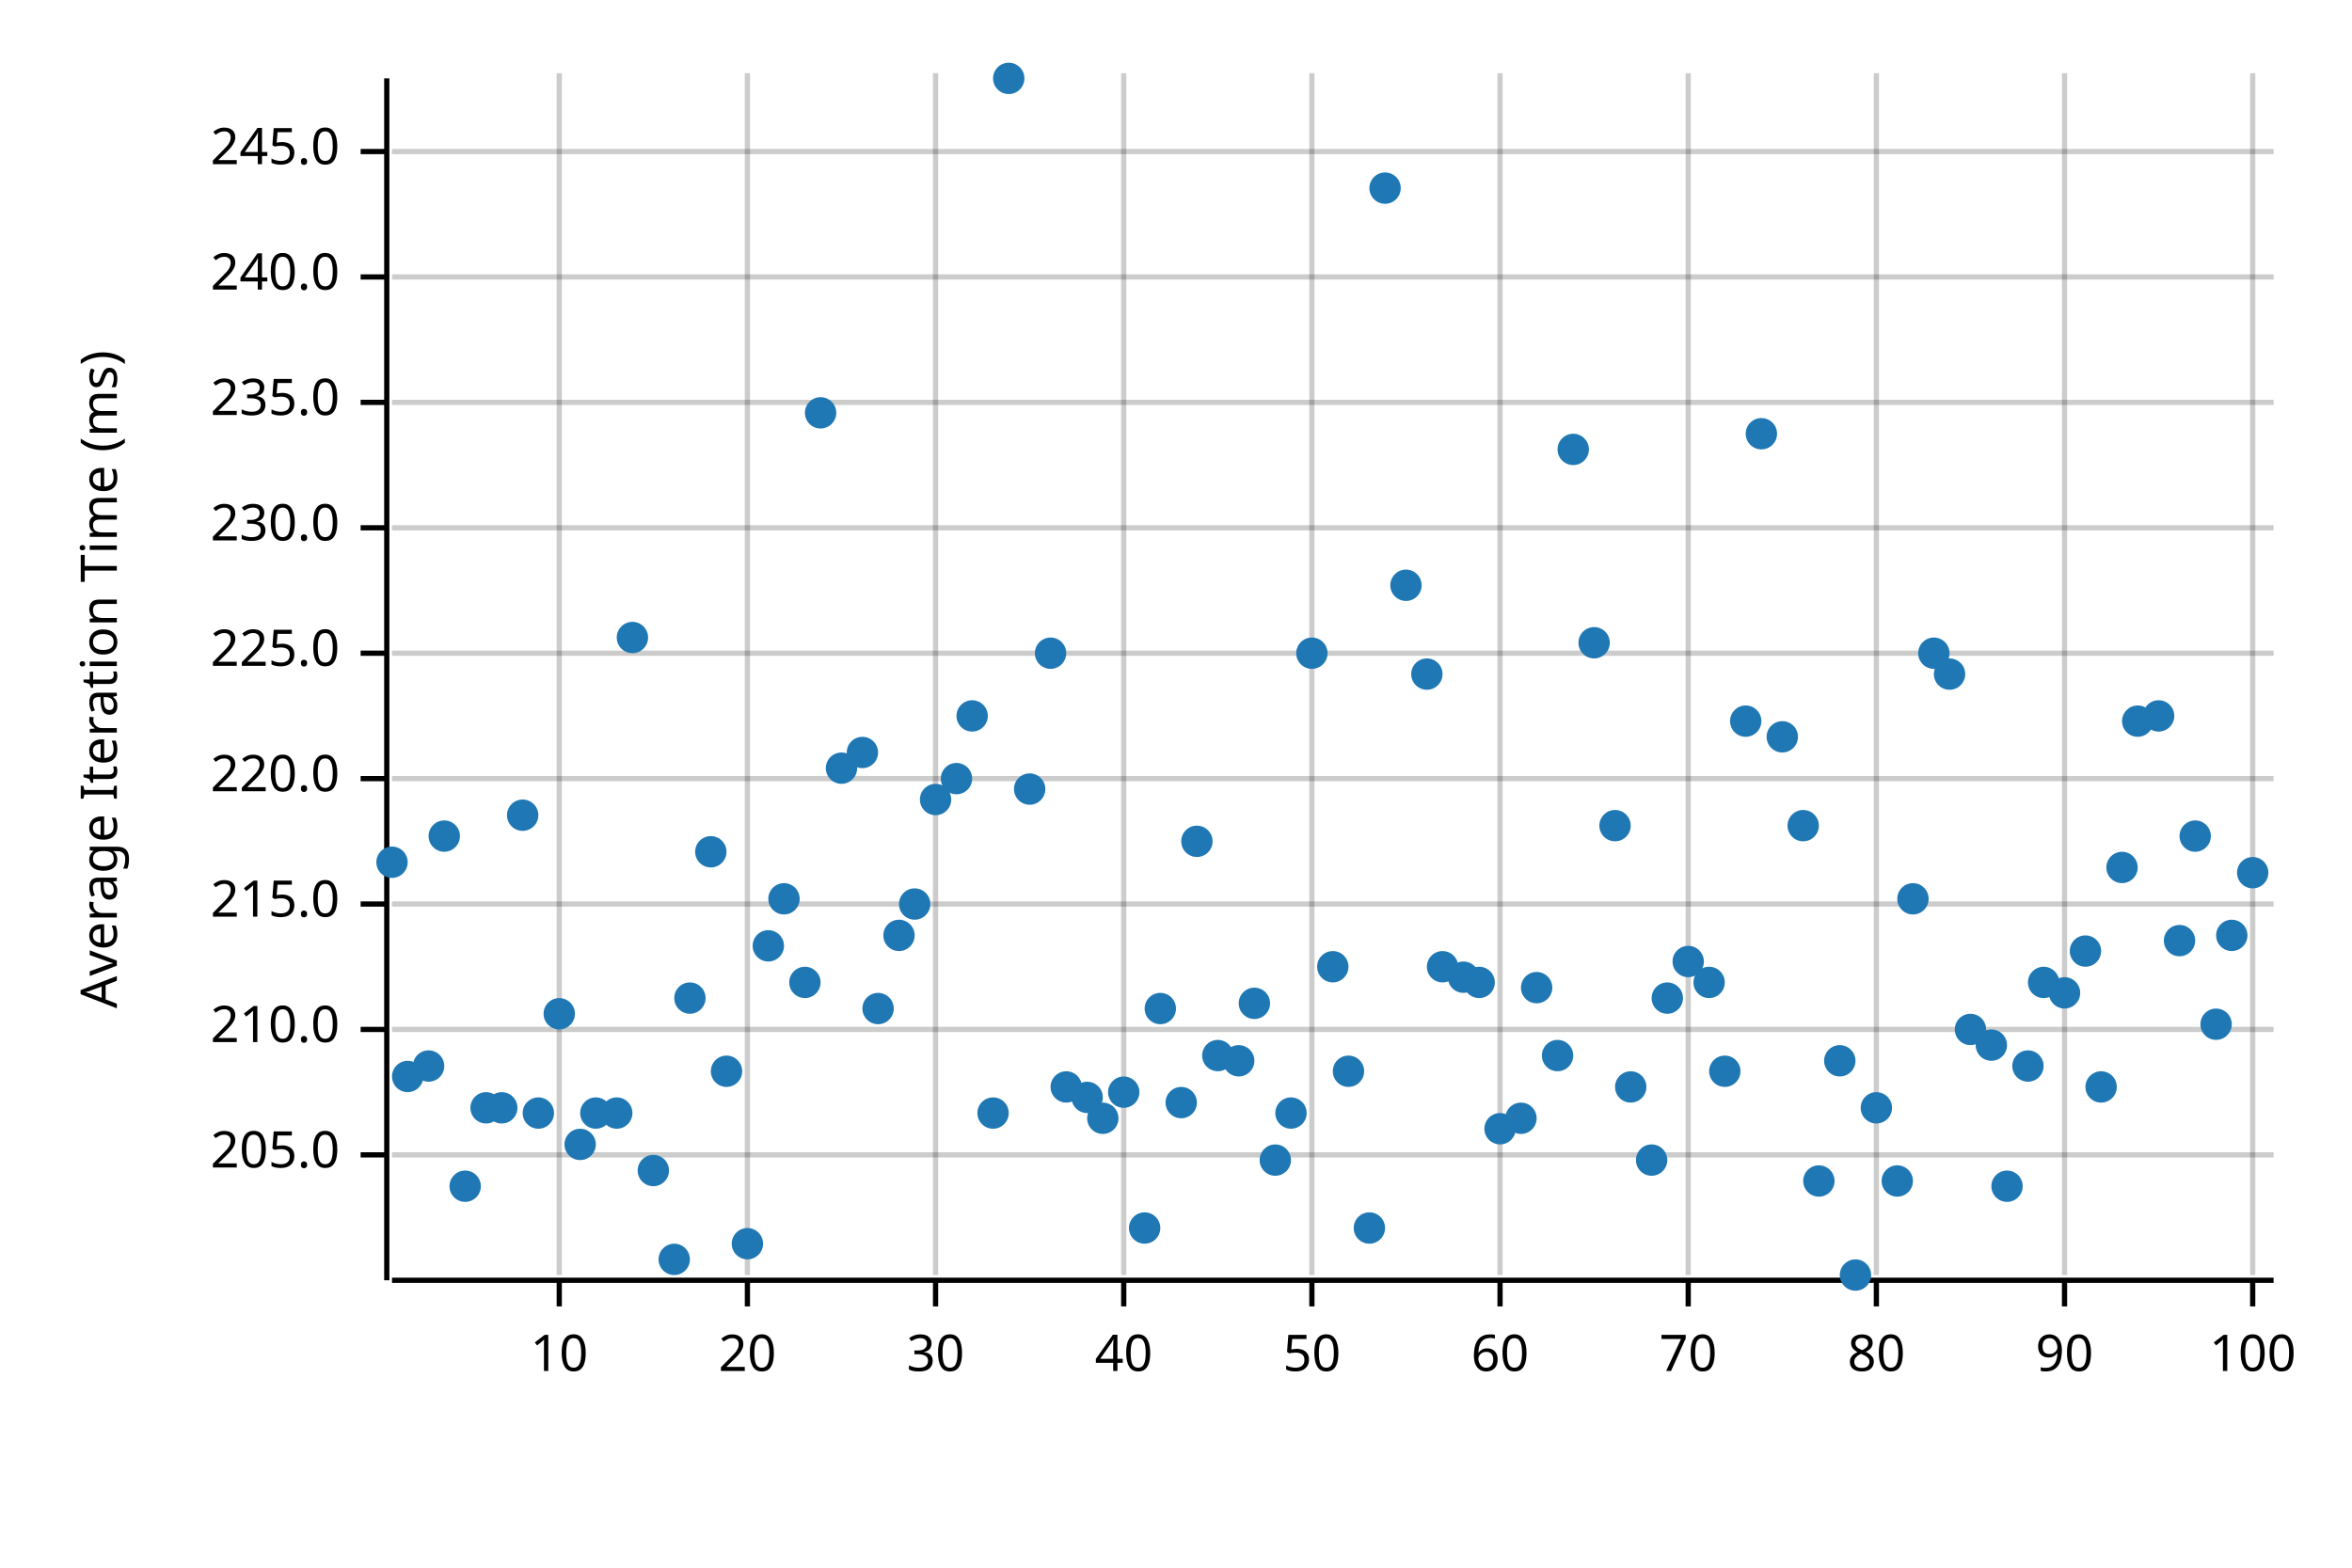
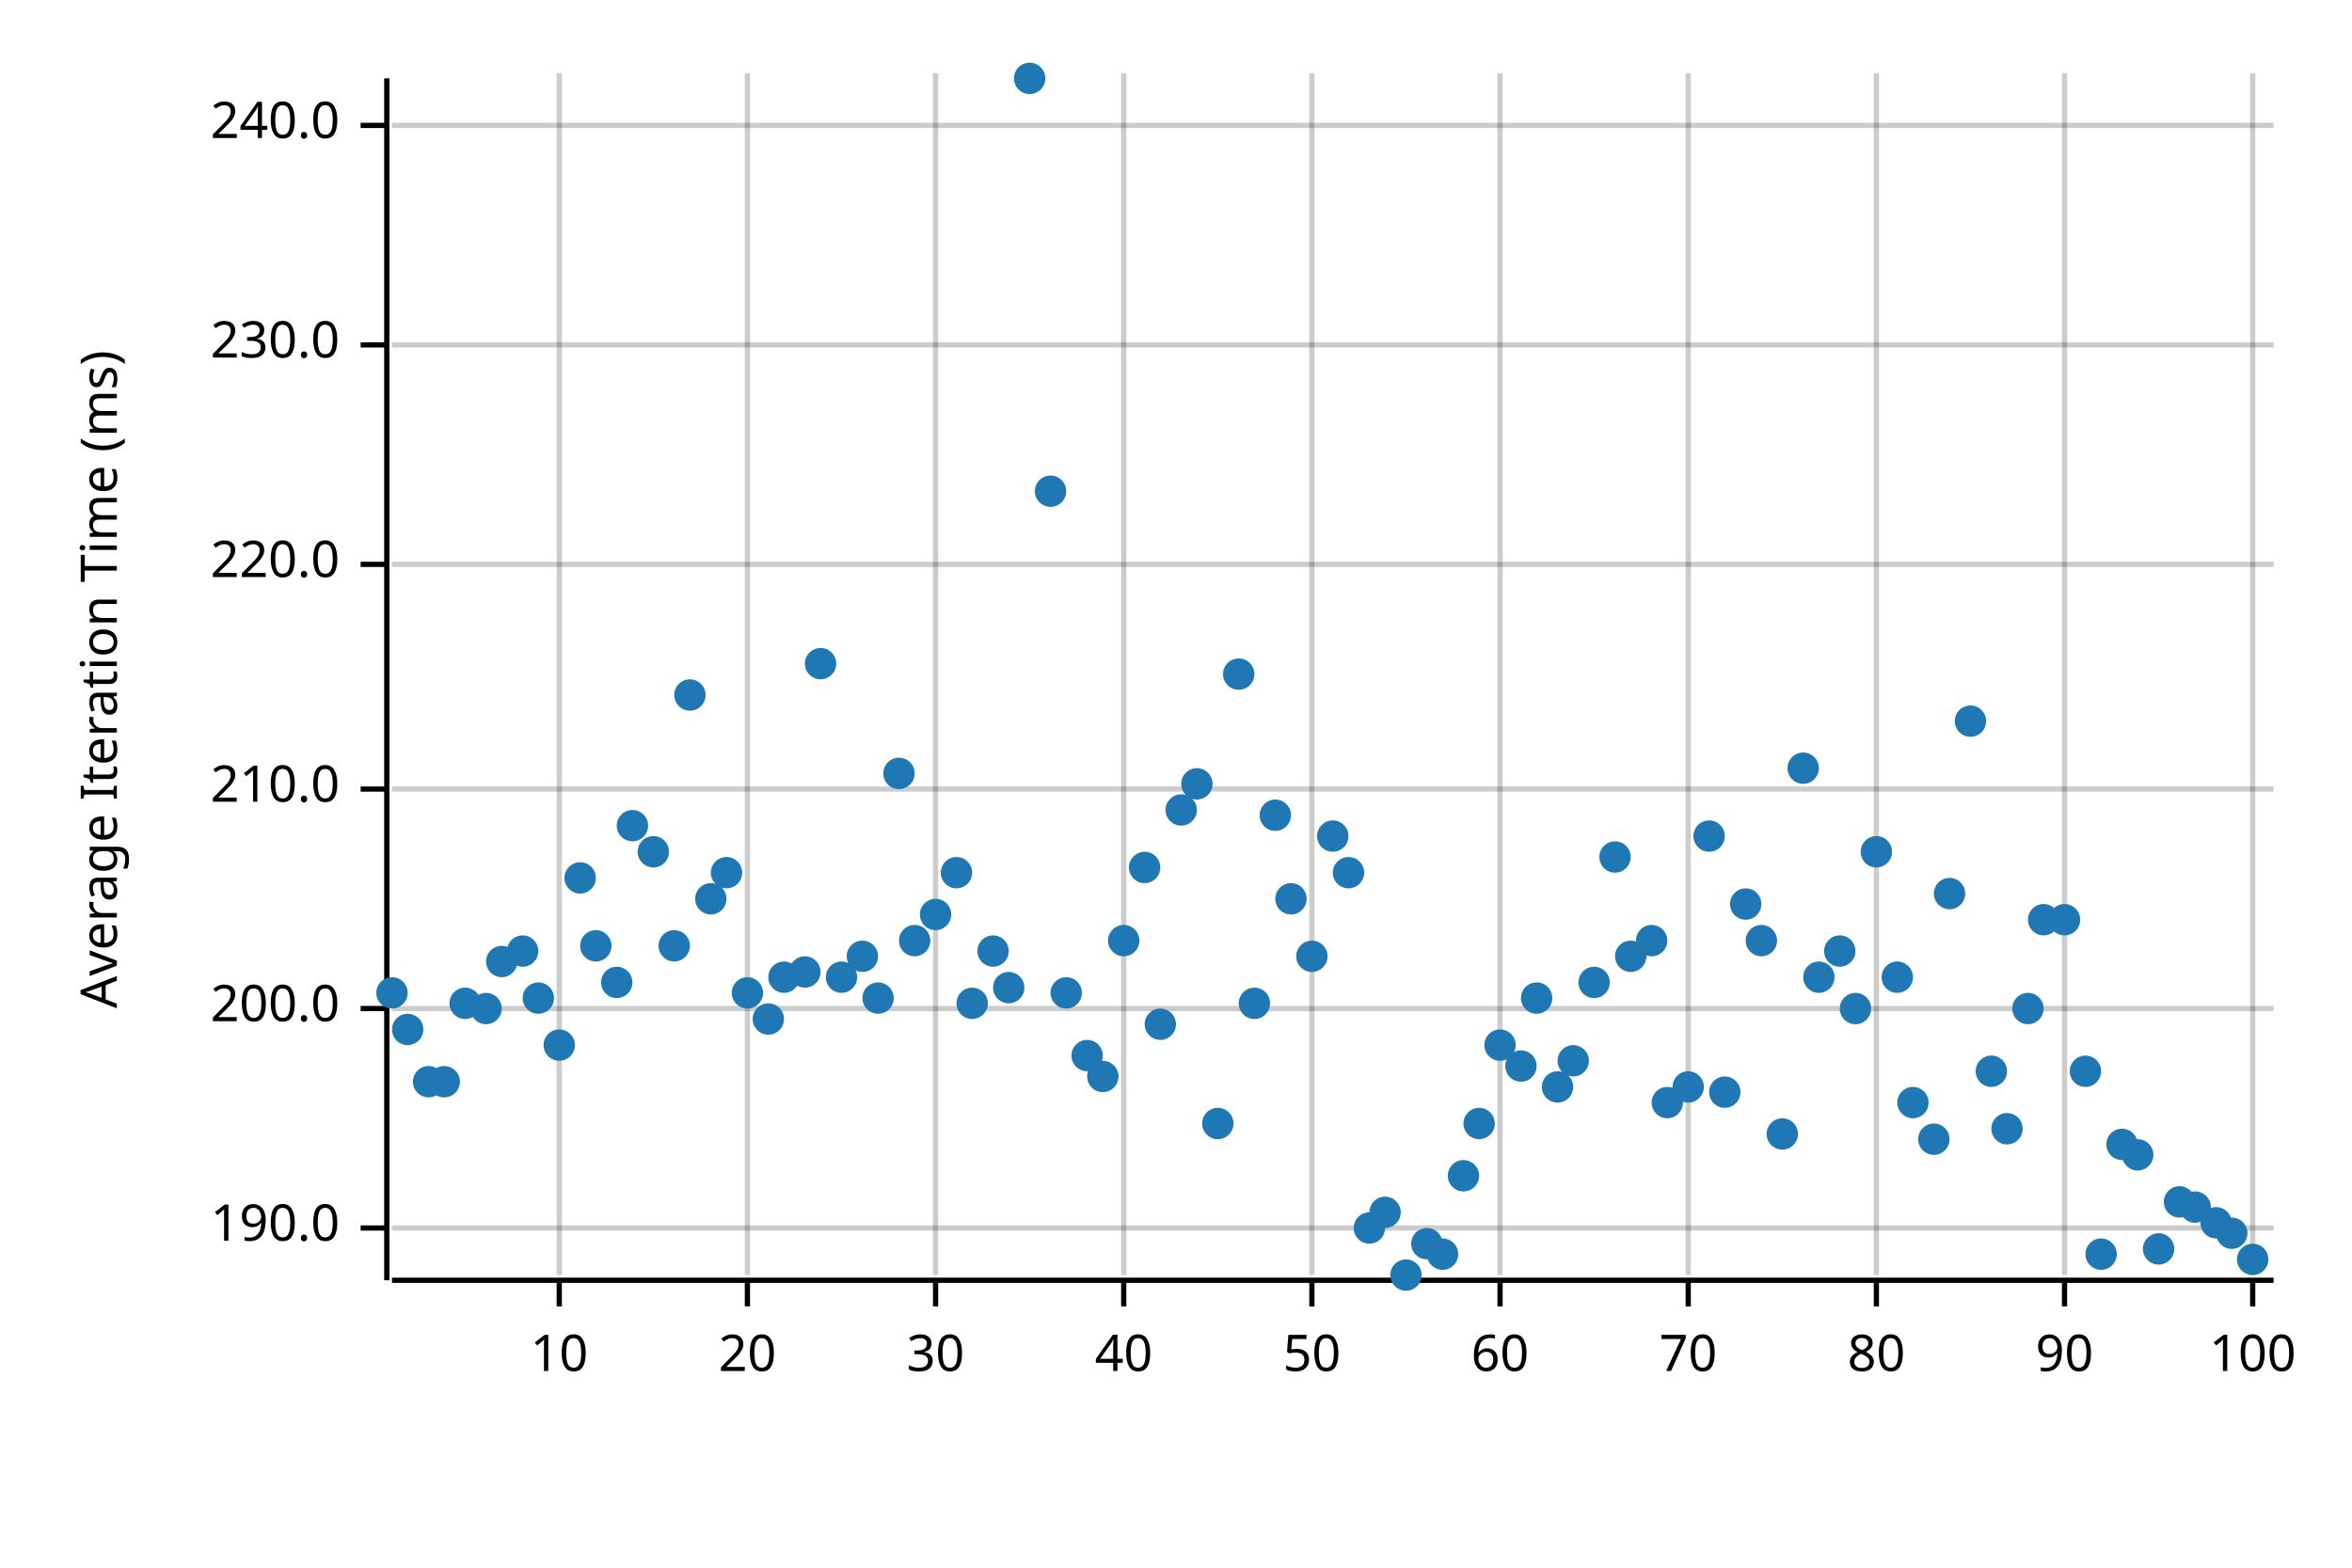
<svg xmlns="http://www.w3.org/2000/svg" width="450" height="300" viewBox="0 0 450 300">
  <text x="15" y="130" dy="0.76em" text-anchor="middle" font-family="sans-serif" font-size="9.677" opacity="1" fill="#000000" transform="rotate(270, 15, 130)">
Average Iteration Time (ms)
</text>
  <line opacity="0.2" stroke="#000000" stroke-width="1" x1="107" y1="244" x2="107" y2="14" />
  <line opacity="0.2" stroke="#000000" stroke-width="1" x1="143" y1="244" x2="143" y2="14" />
  <line opacity="0.2" stroke="#000000" stroke-width="1" x1="179" y1="244" x2="179" y2="14" />
  <line opacity="0.2" stroke="#000000" stroke-width="1" x1="215" y1="244" x2="215" y2="14" />
  <line opacity="0.2" stroke="#000000" stroke-width="1" x1="251" y1="244" x2="251" y2="14" />
  <line opacity="0.2" stroke="#000000" stroke-width="1" x1="287" y1="244" x2="287" y2="14" />
  <line opacity="0.2" stroke="#000000" stroke-width="1" x1="323" y1="244" x2="323" y2="14" />
  <line opacity="0.2" stroke="#000000" stroke-width="1" x1="359" y1="244" x2="359" y2="14" />
  <line opacity="0.2" stroke="#000000" stroke-width="1" x1="395" y1="244" x2="395" y2="14" />
  <line opacity="0.2" stroke="#000000" stroke-width="1" x1="431" y1="244" x2="431" y2="14" />
-   <line opacity="0.2" stroke="#000000" stroke-width="1" x1="75" y1="221" x2="435" y2="221" />
-   <line opacity="0.2" stroke="#000000" stroke-width="1" x1="75" y1="197" x2="435" y2="197" />
-   <line opacity="0.2" stroke="#000000" stroke-width="1" x1="75" y1="173" x2="435" y2="173" />
-   <line opacity="0.2" stroke="#000000" stroke-width="1" x1="75" y1="149" x2="435" y2="149" />
-   <line opacity="0.2" stroke="#000000" stroke-width="1" x1="75" y1="125" x2="435" y2="125" />
-   <line opacity="0.2" stroke="#000000" stroke-width="1" x1="75" y1="101" x2="435" y2="101" />
-   <line opacity="0.2" stroke="#000000" stroke-width="1" x1="75" y1="77" x2="435" y2="77" />
-   <line opacity="0.2" stroke="#000000" stroke-width="1" x1="75" y1="53" x2="435" y2="53" />
-   <line opacity="0.2" stroke="#000000" stroke-width="1" x1="75" y1="29" x2="435" y2="29" />
+   <line opacity="0.2" stroke="#000000" stroke-width="1" x1="75" y1="235" x2="435" y2="235" />
+   <line opacity="0.2" stroke="#000000" stroke-width="1" x1="75" y1="193" x2="435" y2="193" />
+   <line opacity="0.2" stroke="#000000" stroke-width="1" x1="75" y1="151" x2="435" y2="151" />
+   <line opacity="0.2" stroke="#000000" stroke-width="1" x1="75" y1="108" x2="435" y2="108" />
+   <line opacity="0.2" stroke="#000000" stroke-width="1" x1="75" y1="66" x2="435" y2="66" />
+   <line opacity="0.2" stroke="#000000" stroke-width="1" x1="75" y1="24" x2="435" y2="24" />
  <polyline fill="none" opacity="1" stroke="#000000" stroke-width="1" points="74,15 74,245 " />
-   <text x="65" y="221" dy="0.5ex" text-anchor="end" font-family="sans-serif" font-size="9.677" opacity="1" fill="#000000">
- 205.0
+   <text x="65" y="235" dy="0.5ex" text-anchor="end" font-family="sans-serif" font-size="9.677" opacity="1" fill="#000000">
+ 190.0
</text>
-   <polyline fill="none" opacity="1" stroke="#000000" stroke-width="1" points="69,221 74,221 " />
-   <text x="65" y="197" dy="0.5ex" text-anchor="end" font-family="sans-serif" font-size="9.677" opacity="1" fill="#000000">
+   <polyline fill="none" opacity="1" stroke="#000000" stroke-width="1" points="69,235 74,235 " />
+   <text x="65" y="193" dy="0.5ex" text-anchor="end" font-family="sans-serif" font-size="9.677" opacity="1" fill="#000000">
+ 200.0
+ </text>
+   <polyline fill="none" opacity="1" stroke="#000000" stroke-width="1" points="69,193 74,193 " />
+   <text x="65" y="151" dy="0.5ex" text-anchor="end" font-family="sans-serif" font-size="9.677" opacity="1" fill="#000000">
210.0
</text>
-   <polyline fill="none" opacity="1" stroke="#000000" stroke-width="1" points="69,197 74,197 " />
-   <text x="65" y="173" dy="0.5ex" text-anchor="end" font-family="sans-serif" font-size="9.677" opacity="1" fill="#000000">
- 215.0
- </text>
-   <polyline fill="none" opacity="1" stroke="#000000" stroke-width="1" points="69,173 74,173 " />
-   <text x="65" y="149" dy="0.5ex" text-anchor="end" font-family="sans-serif" font-size="9.677" opacity="1" fill="#000000">
+   <polyline fill="none" opacity="1" stroke="#000000" stroke-width="1" points="69,151 74,151 " />
+   <text x="65" y="108" dy="0.5ex" text-anchor="end" font-family="sans-serif" font-size="9.677" opacity="1" fill="#000000">
220.0
</text>
-   <polyline fill="none" opacity="1" stroke="#000000" stroke-width="1" points="69,149 74,149 " />
-   <text x="65" y="125" dy="0.5ex" text-anchor="end" font-family="sans-serif" font-size="9.677" opacity="1" fill="#000000">
- 225.0
- </text>
-   <polyline fill="none" opacity="1" stroke="#000000" stroke-width="1" points="69,125 74,125 " />
-   <text x="65" y="101" dy="0.5ex" text-anchor="end" font-family="sans-serif" font-size="9.677" opacity="1" fill="#000000">
+   <polyline fill="none" opacity="1" stroke="#000000" stroke-width="1" points="69,108 74,108 " />
+   <text x="65" y="66" dy="0.5ex" text-anchor="end" font-family="sans-serif" font-size="9.677" opacity="1" fill="#000000">
230.0
</text>
-   <polyline fill="none" opacity="1" stroke="#000000" stroke-width="1" points="69,101 74,101 " />
-   <text x="65" y="77" dy="0.5ex" text-anchor="end" font-family="sans-serif" font-size="9.677" opacity="1" fill="#000000">
- 235.0
- </text>
-   <polyline fill="none" opacity="1" stroke="#000000" stroke-width="1" points="69,77 74,77 " />
-   <text x="65" y="53" dy="0.5ex" text-anchor="end" font-family="sans-serif" font-size="9.677" opacity="1" fill="#000000">
+   <polyline fill="none" opacity="1" stroke="#000000" stroke-width="1" points="69,66 74,66 " />
+   <text x="65" y="24" dy="0.5ex" text-anchor="end" font-family="sans-serif" font-size="9.677" opacity="1" fill="#000000">
240.0
</text>
-   <polyline fill="none" opacity="1" stroke="#000000" stroke-width="1" points="69,53 74,53 " />
-   <text x="65" y="29" dy="0.5ex" text-anchor="end" font-family="sans-serif" font-size="9.677" opacity="1" fill="#000000">
- 245.0
- </text>
-   <polyline fill="none" opacity="1" stroke="#000000" stroke-width="1" points="69,29 74,29 " />
+   <polyline fill="none" opacity="1" stroke="#000000" stroke-width="1" points="69,24 74,24 " />
  <polyline fill="none" opacity="1" stroke="#000000" stroke-width="1" points="75,245 435,245 " />
  <text x="107" y="255" dy="0.76em" text-anchor="middle" font-family="sans-serif" font-size="9.677" opacity="1" fill="#000000">
10
</text>
  <polyline fill="none" opacity="1" stroke="#000000" stroke-width="1" points="107,245 107,250 " />
  <text x="143" y="255" dy="0.76em" text-anchor="middle" font-family="sans-serif" font-size="9.677" opacity="1" fill="#000000">
20
</text>
  <polyline fill="none" opacity="1" stroke="#000000" stroke-width="1" points="143,245 143,250 " />
  <text x="179" y="255" dy="0.76em" text-anchor="middle" font-family="sans-serif" font-size="9.677" opacity="1" fill="#000000">
30
</text>
  <polyline fill="none" opacity="1" stroke="#000000" stroke-width="1" points="179,245 179,250 " />
  <text x="215" y="255" dy="0.76em" text-anchor="middle" font-family="sans-serif" font-size="9.677" opacity="1" fill="#000000">
40
</text>
  <polyline fill="none" opacity="1" stroke="#000000" stroke-width="1" points="215,245 215,250 " />
  <text x="251" y="255" dy="0.76em" text-anchor="middle" font-family="sans-serif" font-size="9.677" opacity="1" fill="#000000">
50
</text>
  <polyline fill="none" opacity="1" stroke="#000000" stroke-width="1" points="251,245 251,250 " />
  <text x="287" y="255" dy="0.76em" text-anchor="middle" font-family="sans-serif" font-size="9.677" opacity="1" fill="#000000">
60
</text>
  <polyline fill="none" opacity="1" stroke="#000000" stroke-width="1" points="287,245 287,250 " />
  <text x="323" y="255" dy="0.76em" text-anchor="middle" font-family="sans-serif" font-size="9.677" opacity="1" fill="#000000">
70
</text>
  <polyline fill="none" opacity="1" stroke="#000000" stroke-width="1" points="323,245 323,250 " />
  <text x="359" y="255" dy="0.76em" text-anchor="middle" font-family="sans-serif" font-size="9.677" opacity="1" fill="#000000">
80
</text>
  <polyline fill="none" opacity="1" stroke="#000000" stroke-width="1" points="359,245 359,250 " />
  <text x="395" y="255" dy="0.76em" text-anchor="middle" font-family="sans-serif" font-size="9.677" opacity="1" fill="#000000">
90
</text>
  <polyline fill="none" opacity="1" stroke="#000000" stroke-width="1" points="395,245 395,250 " />
  <text x="431" y="255" dy="0.76em" text-anchor="middle" font-family="sans-serif" font-size="9.677" opacity="1" fill="#000000">
100
</text>
  <polyline fill="none" opacity="1" stroke="#000000" stroke-width="1" points="431,245 431,250 " />
-   <circle cx="75" cy="165" r="3" opacity="1" fill="#1F78B4" stroke="none" stroke-width="1" />
-   <circle cx="78" cy="206" r="3" opacity="1" fill="#1F78B4" stroke="none" stroke-width="1" />
-   <circle cx="82" cy="204" r="3" opacity="1" fill="#1F78B4" stroke="none" stroke-width="1" />
-   <circle cx="85" cy="160" r="3" opacity="1" fill="#1F78B4" stroke="none" stroke-width="1" />
-   <circle cx="89" cy="227" r="3" opacity="1" fill="#1F78B4" stroke="none" stroke-width="1" />
-   <circle cx="93" cy="212" r="3" opacity="1" fill="#1F78B4" stroke="none" stroke-width="1" />
-   <circle cx="96" cy="212" r="3" opacity="1" fill="#1F78B4" stroke="none" stroke-width="1" />
-   <circle cx="100" cy="156" r="3" opacity="1" fill="#1F78B4" stroke="none" stroke-width="1" />
-   <circle cx="103" cy="213" r="3" opacity="1" fill="#1F78B4" stroke="none" stroke-width="1" />
-   <circle cx="107" cy="194" r="3" opacity="1" fill="#1F78B4" stroke="none" stroke-width="1" />
-   <circle cx="111" cy="219" r="3" opacity="1" fill="#1F78B4" stroke="none" stroke-width="1" />
-   <circle cx="114" cy="213" r="3" opacity="1" fill="#1F78B4" stroke="none" stroke-width="1" />
-   <circle cx="118" cy="213" r="3" opacity="1" fill="#1F78B4" stroke="none" stroke-width="1" />
-   <circle cx="121" cy="122" r="3" opacity="1" fill="#1F78B4" stroke="none" stroke-width="1" />
-   <circle cx="125" cy="224" r="3" opacity="1" fill="#1F78B4" stroke="none" stroke-width="1" />
-   <circle cx="129" cy="241" r="3" opacity="1" fill="#1F78B4" stroke="none" stroke-width="1" />
-   <circle cx="132" cy="191" r="3" opacity="1" fill="#1F78B4" stroke="none" stroke-width="1" />
-   <circle cx="136" cy="163" r="3" opacity="1" fill="#1F78B4" stroke="none" stroke-width="1" />
-   <circle cx="139" cy="205" r="3" opacity="1" fill="#1F78B4" stroke="none" stroke-width="1" />
-   <circle cx="143" cy="238" r="3" opacity="1" fill="#1F78B4" stroke="none" stroke-width="1" />
-   <circle cx="147" cy="181" r="3" opacity="1" fill="#1F78B4" stroke="none" stroke-width="1" />
-   <circle cx="150" cy="172" r="3" opacity="1" fill="#1F78B4" stroke="none" stroke-width="1" />
-   <circle cx="154" cy="188" r="3" opacity="1" fill="#1F78B4" stroke="none" stroke-width="1" />
-   <circle cx="157" cy="79" r="3" opacity="1" fill="#1F78B4" stroke="none" stroke-width="1" />
-   <circle cx="161" cy="147" r="3" opacity="1" fill="#1F78B4" stroke="none" stroke-width="1" />
-   <circle cx="165" cy="144" r="3" opacity="1" fill="#1F78B4" stroke="none" stroke-width="1" />
-   <circle cx="168" cy="193" r="3" opacity="1" fill="#1F78B4" stroke="none" stroke-width="1" />
-   <circle cx="172" cy="179" r="3" opacity="1" fill="#1F78B4" stroke="none" stroke-width="1" />
-   <circle cx="175" cy="173" r="3" opacity="1" fill="#1F78B4" stroke="none" stroke-width="1" />
-   <circle cx="179" cy="153" r="3" opacity="1" fill="#1F78B4" stroke="none" stroke-width="1" />
-   <circle cx="183" cy="149" r="3" opacity="1" fill="#1F78B4" stroke="none" stroke-width="1" />
-   <circle cx="186" cy="137" r="3" opacity="1" fill="#1F78B4" stroke="none" stroke-width="1" />
-   <circle cx="190" cy="213" r="3" opacity="1" fill="#1F78B4" stroke="none" stroke-width="1" />
-   <circle cx="193" cy="15" r="3" opacity="1" fill="#1F78B4" stroke="none" stroke-width="1" />
-   <circle cx="197" cy="151" r="3" opacity="1" fill="#1F78B4" stroke="none" stroke-width="1" />
-   <circle cx="201" cy="125" r="3" opacity="1" fill="#1F78B4" stroke="none" stroke-width="1" />
-   <circle cx="204" cy="208" r="3" opacity="1" fill="#1F78B4" stroke="none" stroke-width="1" />
-   <circle cx="208" cy="210" r="3" opacity="1" fill="#1F78B4" stroke="none" stroke-width="1" />
-   <circle cx="211" cy="214" r="3" opacity="1" fill="#1F78B4" stroke="none" stroke-width="1" />
-   <circle cx="215" cy="209" r="3" opacity="1" fill="#1F78B4" stroke="none" stroke-width="1" />
-   <circle cx="219" cy="235" r="3" opacity="1" fill="#1F78B4" stroke="none" stroke-width="1" />
-   <circle cx="222" cy="193" r="3" opacity="1" fill="#1F78B4" stroke="none" stroke-width="1" />
-   <circle cx="226" cy="211" r="3" opacity="1" fill="#1F78B4" stroke="none" stroke-width="1" />
-   <circle cx="229" cy="161" r="3" opacity="1" fill="#1F78B4" stroke="none" stroke-width="1" />
-   <circle cx="233" cy="202" r="3" opacity="1" fill="#1F78B4" stroke="none" stroke-width="1" />
-   <circle cx="237" cy="203" r="3" opacity="1" fill="#1F78B4" stroke="none" stroke-width="1" />
+   <circle cx="75" cy="190" r="3" opacity="1" fill="#1F78B4" stroke="none" stroke-width="1" />
+   <circle cx="78" cy="197" r="3" opacity="1" fill="#1F78B4" stroke="none" stroke-width="1" />
+   <circle cx="82" cy="207" r="3" opacity="1" fill="#1F78B4" stroke="none" stroke-width="1" />
+   <circle cx="85" cy="207" r="3" opacity="1" fill="#1F78B4" stroke="none" stroke-width="1" />
+   <circle cx="89" cy="192" r="3" opacity="1" fill="#1F78B4" stroke="none" stroke-width="1" />
+   <circle cx="93" cy="193" r="3" opacity="1" fill="#1F78B4" stroke="none" stroke-width="1" />
+   <circle cx="96" cy="184" r="3" opacity="1" fill="#1F78B4" stroke="none" stroke-width="1" />
+   <circle cx="100" cy="182" r="3" opacity="1" fill="#1F78B4" stroke="none" stroke-width="1" />
+   <circle cx="103" cy="191" r="3" opacity="1" fill="#1F78B4" stroke="none" stroke-width="1" />
+   <circle cx="107" cy="200" r="3" opacity="1" fill="#1F78B4" stroke="none" stroke-width="1" />
+   <circle cx="111" cy="168" r="3" opacity="1" fill="#1F78B4" stroke="none" stroke-width="1" />
+   <circle cx="114" cy="181" r="3" opacity="1" fill="#1F78B4" stroke="none" stroke-width="1" />
+   <circle cx="118" cy="188" r="3" opacity="1" fill="#1F78B4" stroke="none" stroke-width="1" />
+   <circle cx="121" cy="158" r="3" opacity="1" fill="#1F78B4" stroke="none" stroke-width="1" />
+   <circle cx="125" cy="163" r="3" opacity="1" fill="#1F78B4" stroke="none" stroke-width="1" />
+   <circle cx="129" cy="181" r="3" opacity="1" fill="#1F78B4" stroke="none" stroke-width="1" />
+   <circle cx="132" cy="133" r="3" opacity="1" fill="#1F78B4" stroke="none" stroke-width="1" />
+   <circle cx="136" cy="172" r="3" opacity="1" fill="#1F78B4" stroke="none" stroke-width="1" />
+   <circle cx="139" cy="167" r="3" opacity="1" fill="#1F78B4" stroke="none" stroke-width="1" />
+   <circle cx="143" cy="190" r="3" opacity="1" fill="#1F78B4" stroke="none" stroke-width="1" />
+   <circle cx="147" cy="195" r="3" opacity="1" fill="#1F78B4" stroke="none" stroke-width="1" />
+   <circle cx="150" cy="187" r="3" opacity="1" fill="#1F78B4" stroke="none" stroke-width="1" />
+   <circle cx="154" cy="186" r="3" opacity="1" fill="#1F78B4" stroke="none" stroke-width="1" />
+   <circle cx="157" cy="127" r="3" opacity="1" fill="#1F78B4" stroke="none" stroke-width="1" />
+   <circle cx="161" cy="187" r="3" opacity="1" fill="#1F78B4" stroke="none" stroke-width="1" />
+   <circle cx="165" cy="183" r="3" opacity="1" fill="#1F78B4" stroke="none" stroke-width="1" />
+   <circle cx="168" cy="191" r="3" opacity="1" fill="#1F78B4" stroke="none" stroke-width="1" />
+   <circle cx="172" cy="148" r="3" opacity="1" fill="#1F78B4" stroke="none" stroke-width="1" />
+   <circle cx="175" cy="180" r="3" opacity="1" fill="#1F78B4" stroke="none" stroke-width="1" />
+   <circle cx="179" cy="175" r="3" opacity="1" fill="#1F78B4" stroke="none" stroke-width="1" />
+   <circle cx="183" cy="167" r="3" opacity="1" fill="#1F78B4" stroke="none" stroke-width="1" />
+   <circle cx="186" cy="192" r="3" opacity="1" fill="#1F78B4" stroke="none" stroke-width="1" />
+   <circle cx="190" cy="182" r="3" opacity="1" fill="#1F78B4" stroke="none" stroke-width="1" />
+   <circle cx="193" cy="189" r="3" opacity="1" fill="#1F78B4" stroke="none" stroke-width="1" />
+   <circle cx="197" cy="15" r="3" opacity="1" fill="#1F78B4" stroke="none" stroke-width="1" />
+   <circle cx="201" cy="94" r="3" opacity="1" fill="#1F78B4" stroke="none" stroke-width="1" />
+   <circle cx="204" cy="190" r="3" opacity="1" fill="#1F78B4" stroke="none" stroke-width="1" />
+   <circle cx="208" cy="202" r="3" opacity="1" fill="#1F78B4" stroke="none" stroke-width="1" />
+   <circle cx="211" cy="206" r="3" opacity="1" fill="#1F78B4" stroke="none" stroke-width="1" />
+   <circle cx="215" cy="180" r="3" opacity="1" fill="#1F78B4" stroke="none" stroke-width="1" />
+   <circle cx="219" cy="166" r="3" opacity="1" fill="#1F78B4" stroke="none" stroke-width="1" />
+   <circle cx="222" cy="196" r="3" opacity="1" fill="#1F78B4" stroke="none" stroke-width="1" />
+   <circle cx="226" cy="155" r="3" opacity="1" fill="#1F78B4" stroke="none" stroke-width="1" />
+   <circle cx="229" cy="150" r="3" opacity="1" fill="#1F78B4" stroke="none" stroke-width="1" />
+   <circle cx="233" cy="215" r="3" opacity="1" fill="#1F78B4" stroke="none" stroke-width="1" />
+   <circle cx="237" cy="129" r="3" opacity="1" fill="#1F78B4" stroke="none" stroke-width="1" />
  <circle cx="240" cy="192" r="3" opacity="1" fill="#1F78B4" stroke="none" stroke-width="1" />
-   <circle cx="244" cy="222" r="3" opacity="1" fill="#1F78B4" stroke="none" stroke-width="1" />
-   <circle cx="247" cy="213" r="3" opacity="1" fill="#1F78B4" stroke="none" stroke-width="1" />
-   <circle cx="251" cy="125" r="3" opacity="1" fill="#1F78B4" stroke="none" stroke-width="1" />
-   <circle cx="255" cy="185" r="3" opacity="1" fill="#1F78B4" stroke="none" stroke-width="1" />
-   <circle cx="258" cy="205" r="3" opacity="1" fill="#1F78B4" stroke="none" stroke-width="1" />
+   <circle cx="244" cy="156" r="3" opacity="1" fill="#1F78B4" stroke="none" stroke-width="1" />
+   <circle cx="247" cy="172" r="3" opacity="1" fill="#1F78B4" stroke="none" stroke-width="1" />
+   <circle cx="251" cy="183" r="3" opacity="1" fill="#1F78B4" stroke="none" stroke-width="1" />
+   <circle cx="255" cy="160" r="3" opacity="1" fill="#1F78B4" stroke="none" stroke-width="1" />
+   <circle cx="258" cy="167" r="3" opacity="1" fill="#1F78B4" stroke="none" stroke-width="1" />
  <circle cx="262" cy="235" r="3" opacity="1" fill="#1F78B4" stroke="none" stroke-width="1" />
-   <circle cx="265" cy="36" r="3" opacity="1" fill="#1F78B4" stroke="none" stroke-width="1" />
-   <circle cx="269" cy="112" r="3" opacity="1" fill="#1F78B4" stroke="none" stroke-width="1" />
-   <circle cx="273" cy="129" r="3" opacity="1" fill="#1F78B4" stroke="none" stroke-width="1" />
-   <circle cx="276" cy="185" r="3" opacity="1" fill="#1F78B4" stroke="none" stroke-width="1" />
-   <circle cx="280" cy="187" r="3" opacity="1" fill="#1F78B4" stroke="none" stroke-width="1" />
-   <circle cx="283" cy="188" r="3" opacity="1" fill="#1F78B4" stroke="none" stroke-width="1" />
-   <circle cx="287" cy="216" r="3" opacity="1" fill="#1F78B4" stroke="none" stroke-width="1" />
-   <circle cx="291" cy="214" r="3" opacity="1" fill="#1F78B4" stroke="none" stroke-width="1" />
-   <circle cx="294" cy="189" r="3" opacity="1" fill="#1F78B4" stroke="none" stroke-width="1" />
-   <circle cx="298" cy="202" r="3" opacity="1" fill="#1F78B4" stroke="none" stroke-width="1" />
-   <circle cx="301" cy="86" r="3" opacity="1" fill="#1F78B4" stroke="none" stroke-width="1" />
-   <circle cx="305" cy="123" r="3" opacity="1" fill="#1F78B4" stroke="none" stroke-width="1" />
-   <circle cx="309" cy="158" r="3" opacity="1" fill="#1F78B4" stroke="none" stroke-width="1" />
-   <circle cx="312" cy="208" r="3" opacity="1" fill="#1F78B4" stroke="none" stroke-width="1" />
-   <circle cx="316" cy="222" r="3" opacity="1" fill="#1F78B4" stroke="none" stroke-width="1" />
-   <circle cx="319" cy="191" r="3" opacity="1" fill="#1F78B4" stroke="none" stroke-width="1" />
-   <circle cx="323" cy="184" r="3" opacity="1" fill="#1F78B4" stroke="none" stroke-width="1" />
-   <circle cx="327" cy="188" r="3" opacity="1" fill="#1F78B4" stroke="none" stroke-width="1" />
-   <circle cx="330" cy="205" r="3" opacity="1" fill="#1F78B4" stroke="none" stroke-width="1" />
-   <circle cx="334" cy="138" r="3" opacity="1" fill="#1F78B4" stroke="none" stroke-width="1" />
-   <circle cx="337" cy="83" r="3" opacity="1" fill="#1F78B4" stroke="none" stroke-width="1" />
-   <circle cx="341" cy="141" r="3" opacity="1" fill="#1F78B4" stroke="none" stroke-width="1" />
-   <circle cx="345" cy="158" r="3" opacity="1" fill="#1F78B4" stroke="none" stroke-width="1" />
-   <circle cx="348" cy="226" r="3" opacity="1" fill="#1F78B4" stroke="none" stroke-width="1" />
-   <circle cx="352" cy="203" r="3" opacity="1" fill="#1F78B4" stroke="none" stroke-width="1" />
-   <circle cx="355" cy="244" r="3" opacity="1" fill="#1F78B4" stroke="none" stroke-width="1" />
-   <circle cx="359" cy="212" r="3" opacity="1" fill="#1F78B4" stroke="none" stroke-width="1" />
-   <circle cx="363" cy="226" r="3" opacity="1" fill="#1F78B4" stroke="none" stroke-width="1" />
-   <circle cx="366" cy="172" r="3" opacity="1" fill="#1F78B4" stroke="none" stroke-width="1" />
-   <circle cx="370" cy="125" r="3" opacity="1" fill="#1F78B4" stroke="none" stroke-width="1" />
-   <circle cx="373" cy="129" r="3" opacity="1" fill="#1F78B4" stroke="none" stroke-width="1" />
-   <circle cx="377" cy="197" r="3" opacity="1" fill="#1F78B4" stroke="none" stroke-width="1" />
-   <circle cx="381" cy="200" r="3" opacity="1" fill="#1F78B4" stroke="none" stroke-width="1" />
-   <circle cx="384" cy="227" r="3" opacity="1" fill="#1F78B4" stroke="none" stroke-width="1" />
-   <circle cx="388" cy="204" r="3" opacity="1" fill="#1F78B4" stroke="none" stroke-width="1" />
-   <circle cx="391" cy="188" r="3" opacity="1" fill="#1F78B4" stroke="none" stroke-width="1" />
-   <circle cx="395" cy="190" r="3" opacity="1" fill="#1F78B4" stroke="none" stroke-width="1" />
-   <circle cx="399" cy="182" r="3" opacity="1" fill="#1F78B4" stroke="none" stroke-width="1" />
-   <circle cx="402" cy="208" r="3" opacity="1" fill="#1F78B4" stroke="none" stroke-width="1" />
-   <circle cx="406" cy="166" r="3" opacity="1" fill="#1F78B4" stroke="none" stroke-width="1" />
-   <circle cx="409" cy="138" r="3" opacity="1" fill="#1F78B4" stroke="none" stroke-width="1" />
-   <circle cx="413" cy="137" r="3" opacity="1" fill="#1F78B4" stroke="none" stroke-width="1" />
-   <circle cx="417" cy="180" r="3" opacity="1" fill="#1F78B4" stroke="none" stroke-width="1" />
-   <circle cx="420" cy="160" r="3" opacity="1" fill="#1F78B4" stroke="none" stroke-width="1" />
-   <circle cx="424" cy="196" r="3" opacity="1" fill="#1F78B4" stroke="none" stroke-width="1" />
-   <circle cx="427" cy="179" r="3" opacity="1" fill="#1F78B4" stroke="none" stroke-width="1" />
-   <circle cx="431" cy="167" r="3" opacity="1" fill="#1F78B4" stroke="none" stroke-width="1" />
+   <circle cx="265" cy="232" r="3" opacity="1" fill="#1F78B4" stroke="none" stroke-width="1" />
+   <circle cx="269" cy="244" r="3" opacity="1" fill="#1F78B4" stroke="none" stroke-width="1" />
+   <circle cx="273" cy="238" r="3" opacity="1" fill="#1F78B4" stroke="none" stroke-width="1" />
+   <circle cx="276" cy="240" r="3" opacity="1" fill="#1F78B4" stroke="none" stroke-width="1" />
+   <circle cx="280" cy="225" r="3" opacity="1" fill="#1F78B4" stroke="none" stroke-width="1" />
+   <circle cx="283" cy="215" r="3" opacity="1" fill="#1F78B4" stroke="none" stroke-width="1" />
+   <circle cx="287" cy="200" r="3" opacity="1" fill="#1F78B4" stroke="none" stroke-width="1" />
+   <circle cx="291" cy="204" r="3" opacity="1" fill="#1F78B4" stroke="none" stroke-width="1" />
+   <circle cx="294" cy="191" r="3" opacity="1" fill="#1F78B4" stroke="none" stroke-width="1" />
+   <circle cx="298" cy="208" r="3" opacity="1" fill="#1F78B4" stroke="none" stroke-width="1" />
+   <circle cx="301" cy="203" r="3" opacity="1" fill="#1F78B4" stroke="none" stroke-width="1" />
+   <circle cx="305" cy="188" r="3" opacity="1" fill="#1F78B4" stroke="none" stroke-width="1" />
+   <circle cx="309" cy="164" r="3" opacity="1" fill="#1F78B4" stroke="none" stroke-width="1" />
+   <circle cx="312" cy="183" r="3" opacity="1" fill="#1F78B4" stroke="none" stroke-width="1" />
+   <circle cx="316" cy="180" r="3" opacity="1" fill="#1F78B4" stroke="none" stroke-width="1" />
+   <circle cx="319" cy="211" r="3" opacity="1" fill="#1F78B4" stroke="none" stroke-width="1" />
+   <circle cx="323" cy="208" r="3" opacity="1" fill="#1F78B4" stroke="none" stroke-width="1" />
+   <circle cx="327" cy="160" r="3" opacity="1" fill="#1F78B4" stroke="none" stroke-width="1" />
+   <circle cx="330" cy="209" r="3" opacity="1" fill="#1F78B4" stroke="none" stroke-width="1" />
+   <circle cx="334" cy="173" r="3" opacity="1" fill="#1F78B4" stroke="none" stroke-width="1" />
+   <circle cx="337" cy="180" r="3" opacity="1" fill="#1F78B4" stroke="none" stroke-width="1" />
+   <circle cx="341" cy="217" r="3" opacity="1" fill="#1F78B4" stroke="none" stroke-width="1" />
+   <circle cx="345" cy="147" r="3" opacity="1" fill="#1F78B4" stroke="none" stroke-width="1" />
+   <circle cx="348" cy="187" r="3" opacity="1" fill="#1F78B4" stroke="none" stroke-width="1" />
+   <circle cx="352" cy="182" r="3" opacity="1" fill="#1F78B4" stroke="none" stroke-width="1" />
+   <circle cx="355" cy="193" r="3" opacity="1" fill="#1F78B4" stroke="none" stroke-width="1" />
+   <circle cx="359" cy="163" r="3" opacity="1" fill="#1F78B4" stroke="none" stroke-width="1" />
+   <circle cx="363" cy="187" r="3" opacity="1" fill="#1F78B4" stroke="none" stroke-width="1" />
+   <circle cx="366" cy="211" r="3" opacity="1" fill="#1F78B4" stroke="none" stroke-width="1" />
+   <circle cx="370" cy="218" r="3" opacity="1" fill="#1F78B4" stroke="none" stroke-width="1" />
+   <circle cx="373" cy="171" r="3" opacity="1" fill="#1F78B4" stroke="none" stroke-width="1" />
+   <circle cx="377" cy="138" r="3" opacity="1" fill="#1F78B4" stroke="none" stroke-width="1" />
+   <circle cx="381" cy="205" r="3" opacity="1" fill="#1F78B4" stroke="none" stroke-width="1" />
+   <circle cx="384" cy="216" r="3" opacity="1" fill="#1F78B4" stroke="none" stroke-width="1" />
+   <circle cx="388" cy="193" r="3" opacity="1" fill="#1F78B4" stroke="none" stroke-width="1" />
+   <circle cx="391" cy="176" r="3" opacity="1" fill="#1F78B4" stroke="none" stroke-width="1" />
+   <circle cx="395" cy="176" r="3" opacity="1" fill="#1F78B4" stroke="none" stroke-width="1" />
+   <circle cx="399" cy="205" r="3" opacity="1" fill="#1F78B4" stroke="none" stroke-width="1" />
+   <circle cx="402" cy="240" r="3" opacity="1" fill="#1F78B4" stroke="none" stroke-width="1" />
+   <circle cx="406" cy="219" r="3" opacity="1" fill="#1F78B4" stroke="none" stroke-width="1" />
+   <circle cx="409" cy="221" r="3" opacity="1" fill="#1F78B4" stroke="none" stroke-width="1" />
+   <circle cx="413" cy="239" r="3" opacity="1" fill="#1F78B4" stroke="none" stroke-width="1" />
+   <circle cx="417" cy="230" r="3" opacity="1" fill="#1F78B4" stroke="none" stroke-width="1" />
+   <circle cx="420" cy="231" r="3" opacity="1" fill="#1F78B4" stroke="none" stroke-width="1" />
+   <circle cx="424" cy="234" r="3" opacity="1" fill="#1F78B4" stroke="none" stroke-width="1" />
+   <circle cx="427" cy="236" r="3" opacity="1" fill="#1F78B4" stroke="none" stroke-width="1" />
+   <circle cx="431" cy="241" r="3" opacity="1" fill="#1F78B4" stroke="none" stroke-width="1" />
</svg>
